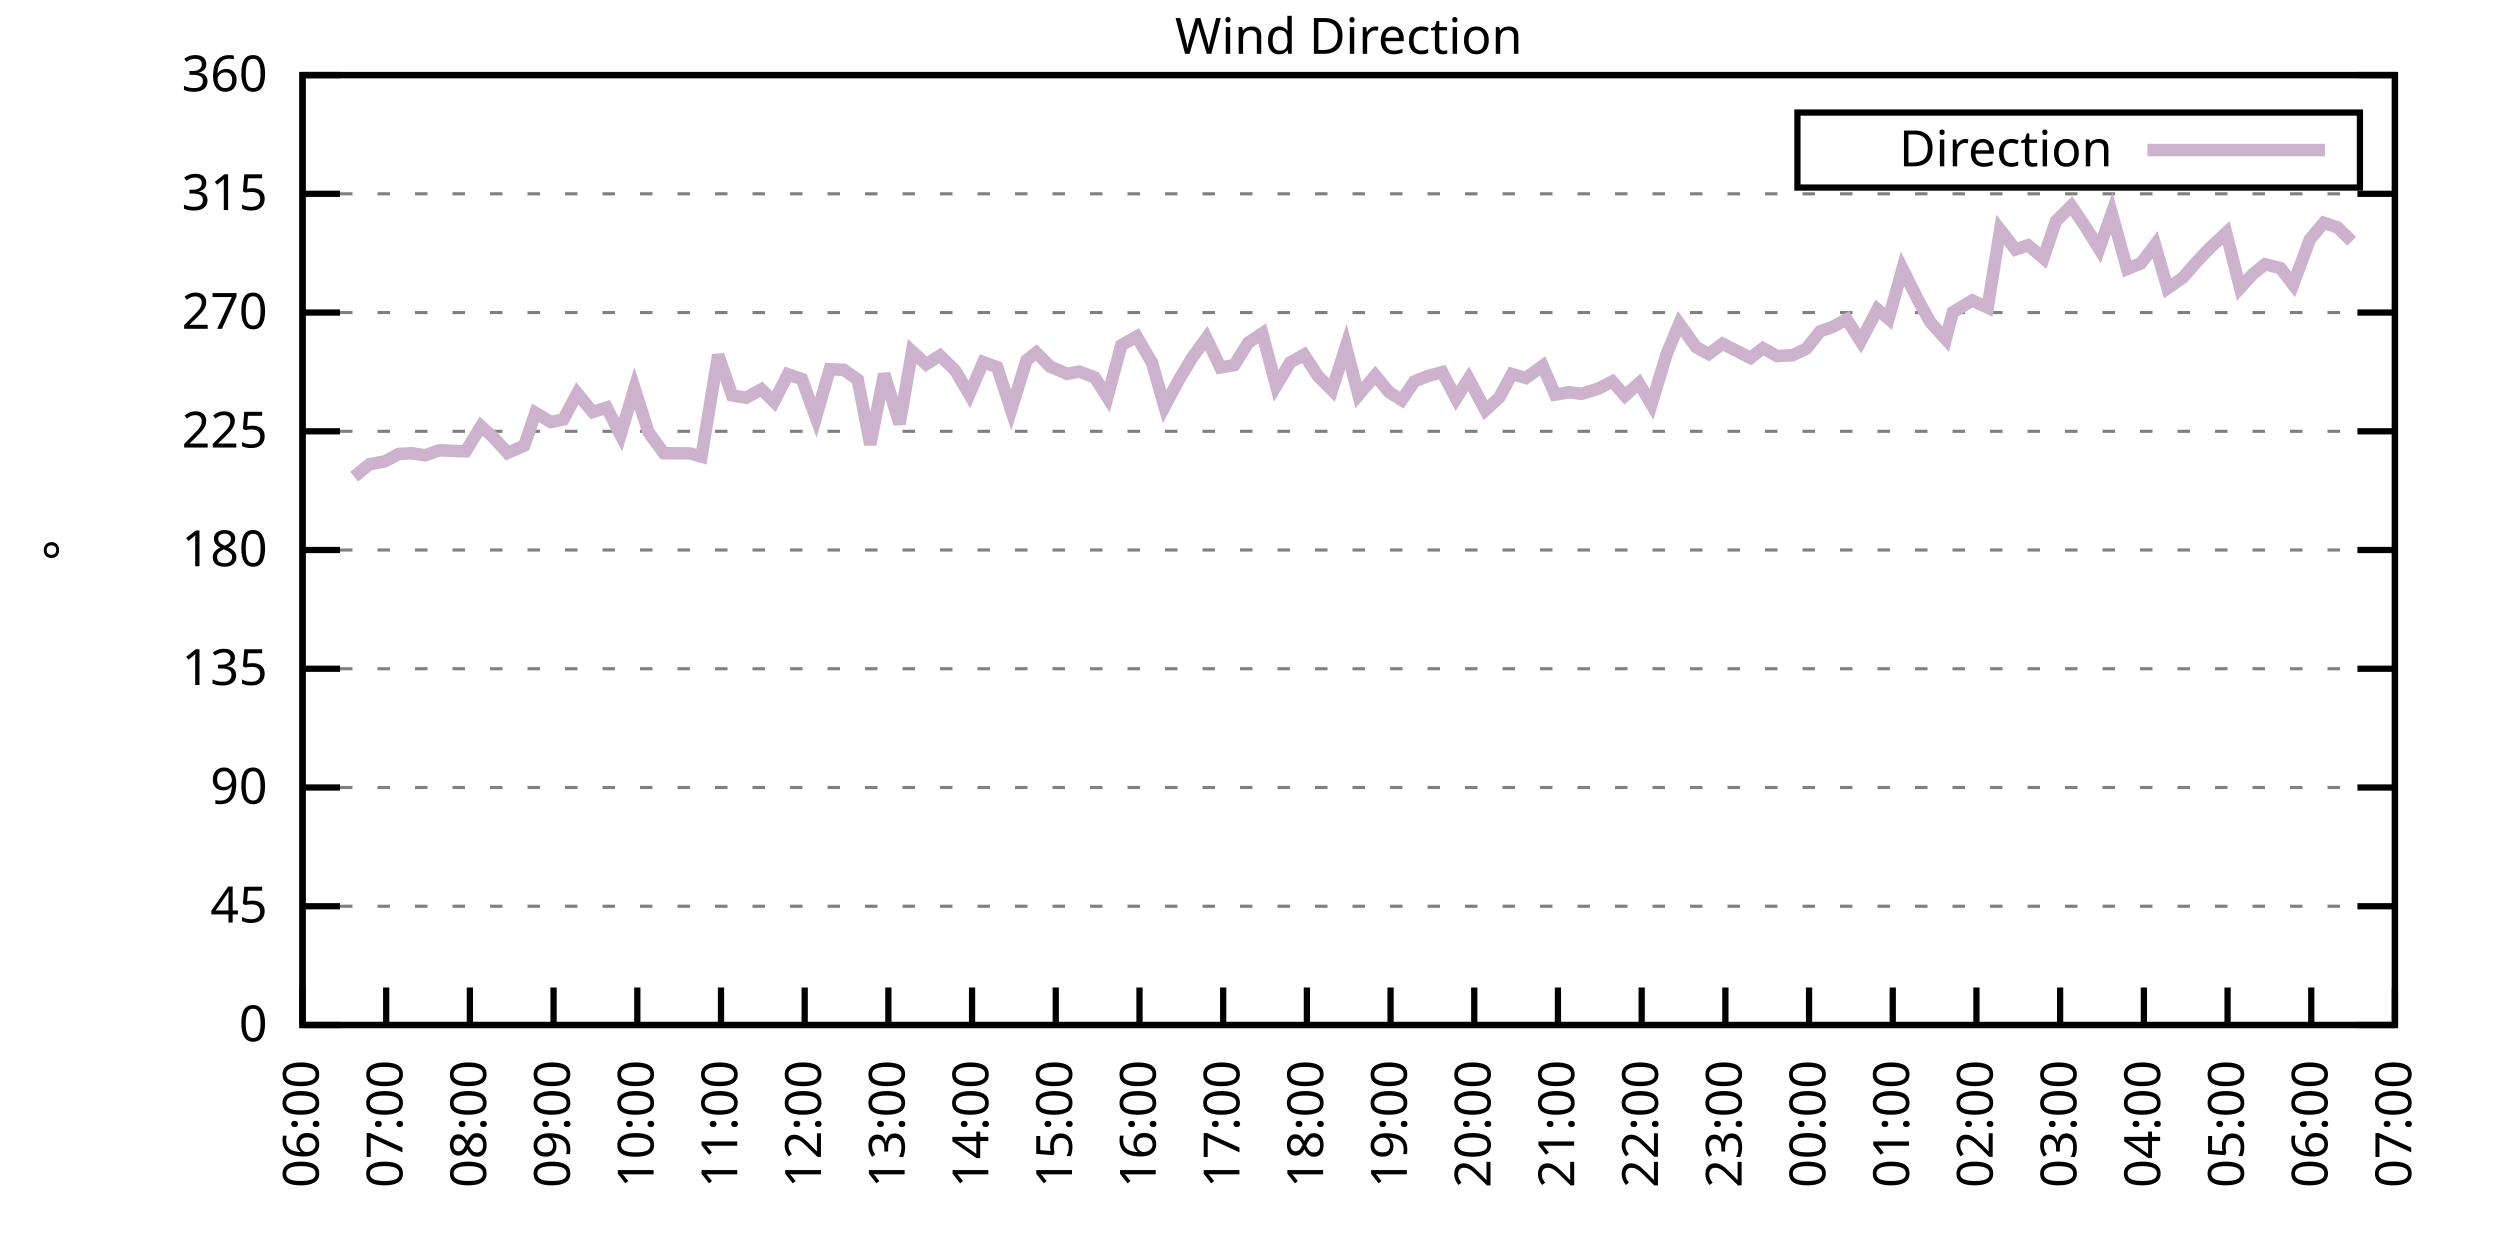
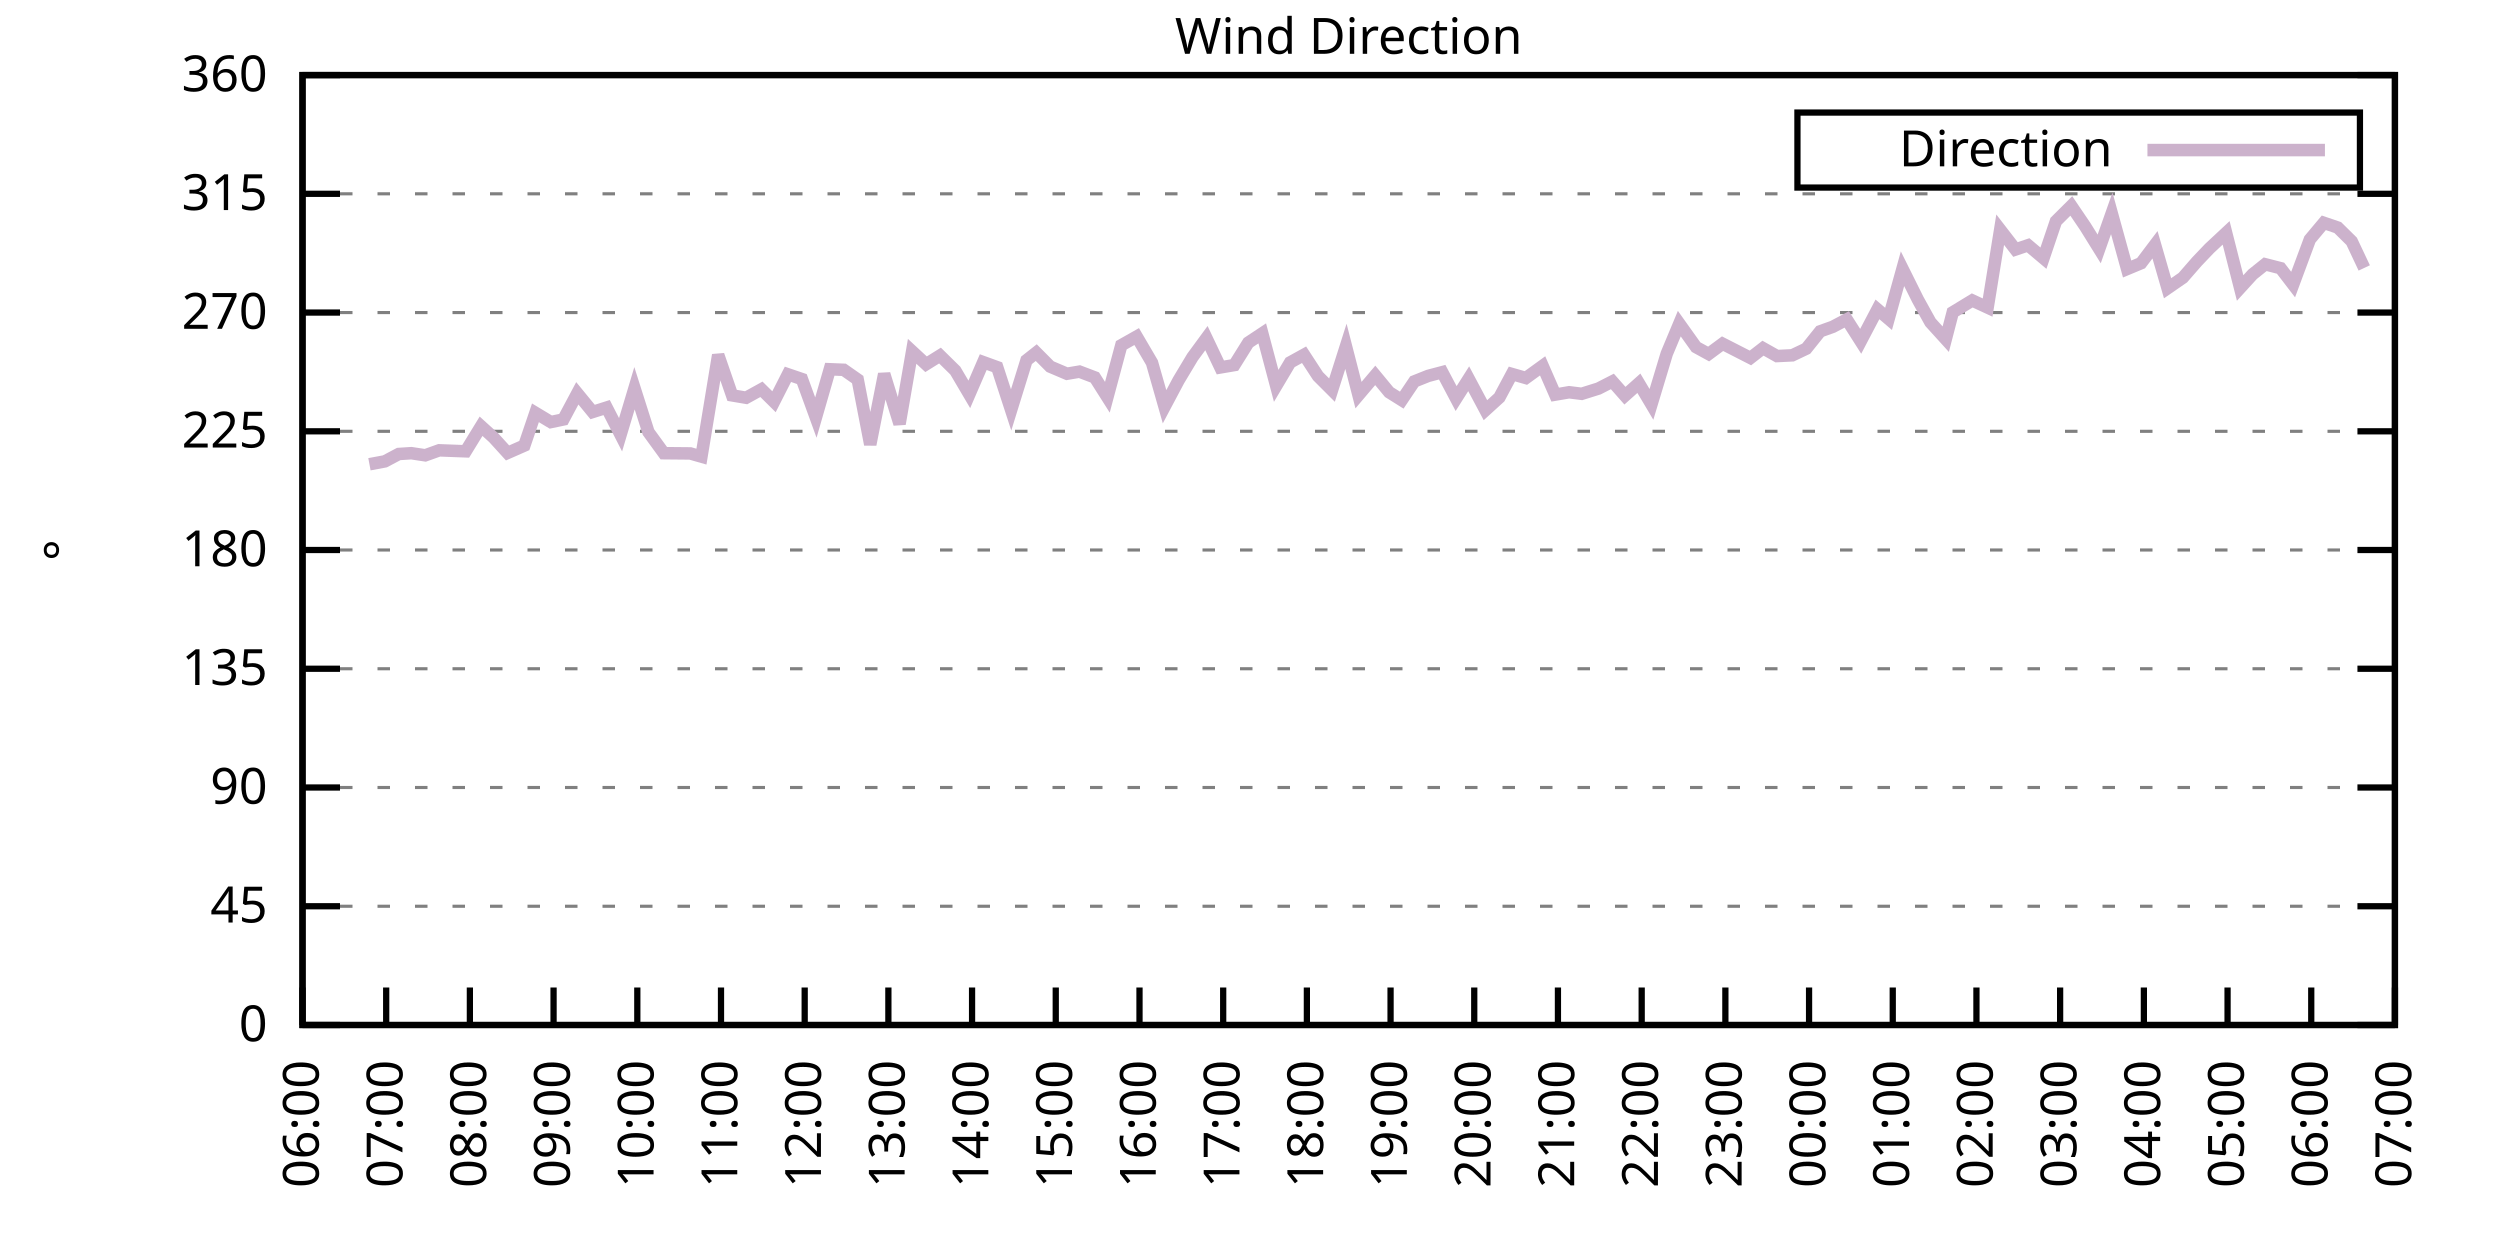
<svg xmlns="http://www.w3.org/2000/svg" xmlns:xlink="http://www.w3.org/1999/xlink" width="400" height="200" viewBox="0 0 400 200">
  <g id="gnuplot_canvas">
    <rect x="0" y="0" width="400" height="200" fill="none" />
    <defs>
      <circle id="gpDot" r="0.5" stroke-width="0.5" stroke="currentColor" />
      <path id="gpPt0" stroke-width="0.333" stroke="currentColor" d="M-1,0 h2 M0,-1 v2" />
      <path id="gpPt1" stroke-width="0.333" stroke="currentColor" d="M-1,-1 L1,1 M1,-1 L-1,1" />
      <path id="gpPt2" stroke-width="0.333" stroke="currentColor" d="M-1,0 L1,0 M0,-1 L0,1 M-1,-1 L1,1 M-1,1 L1,-1" />
      <rect id="gpPt3" stroke-width="0.333" stroke="currentColor" x="-1" y="-1" width="2" height="2" />
      <rect id="gpPt4" stroke-width="0.333" stroke="currentColor" fill="currentColor" x="-1" y="-1" width="2" height="2" />
      <circle id="gpPt5" stroke-width="0.333" stroke="currentColor" cx="0" cy="0" r="1" />
      <use xlink:href="#gpPt5" id="gpPt6" fill="currentColor" stroke="none" />
      <path id="gpPt7" stroke-width="0.333" stroke="currentColor" d="M0,-1.33 L-1.33,0.67 L1.33,0.67 z" />
      <use xlink:href="#gpPt7" id="gpPt8" fill="currentColor" stroke="none" />
      <use xlink:href="#gpPt7" id="gpPt9" stroke="currentColor" transform="rotate(180)" />
      <use xlink:href="#gpPt9" id="gpPt10" fill="currentColor" stroke="none" />
      <use xlink:href="#gpPt3" id="gpPt11" stroke="currentColor" transform="rotate(45)" />
      <use xlink:href="#gpPt11" id="gpPt12" fill="currentColor" stroke="none" />
      <path id="gpPt13" stroke-width="0.333" stroke="currentColor" d="M0,1.330 L1.265,0.411 L0.782,-1.067 L-0.782,-1.076 L-1.265,0.411 z" />
      <use xlink:href="#gpPt13" id="gpPt14" fill="currentColor" stroke="none" />
      <filter id="textbox" filterUnits="objectBoundingBox" x="0" y="0" height="1" width="1">
        <feFlood flood-color="white" flood-opacity="1" result="bgnd" />
        <feComposite in="SourceGraphic" in2="bgnd" operator="atop" />
      </filter>
      <filter id="greybox" filterUnits="objectBoundingBox" x="0" y="0" height="1" width="1">
        <feFlood flood-color="lightgrey" flood-opacity="1" result="grey" />
        <feComposite in="SourceGraphic" in2="grey" operator="atop" />
      </filter>
    </defs>
    <g fill="none" color="white" stroke="currentColor" stroke-width="1.00" stroke-linecap="butt" stroke-linejoin="miter">
</g>
    <g fill="none" color="black" stroke="currentColor" stroke-width="1.00" stroke-linecap="butt" stroke-linejoin="miter">
      <g stroke="none" shape-rendering="crispEdges">
        <polygon fill="rgb(255, 255, 255)" points="48.40,164.00 383.18,164.00 383.18,12.02 48.40,12.02 " />
      </g>
    </g>
    <g fill="none" color="black" stroke="currentColor" stroke-width="1.00" stroke-linecap="butt" stroke-linejoin="miter">
</g>
    <g fill="none" color="black" stroke="black" stroke-width="0.50" stroke-linecap="butt" stroke-linejoin="miter">
</g>
    <g fill="none" color="gray" stroke="currentColor" stroke-width="0.50" stroke-linecap="butt" stroke-linejoin="miter">
      <path stroke="gray" stroke-dasharray="2,4" class="gridline" d="M48.40,164.00 L383.19,164.00  " />
    </g>
    <g fill="none" color="gray" stroke="gray" stroke-width="1.00" stroke-linecap="butt" stroke-linejoin="miter">
</g>
    <g fill="none" color="black" stroke="currentColor" stroke-width="1.00" stroke-linecap="butt" stroke-linejoin="miter">
      <path stroke="black" d="M48.40,164.00 L54.40,164.00 M383.19,164.00 L377.19,164.00  " />
      <g transform="translate(42.80,166.60)" stroke="none" fill="black" font-family="Sans" font-size="8.00" text-anchor="end">
        <text>
          <tspan font-family="Sans"> 0</tspan>
        </text>
      </g>
    </g>
    <g fill="none" color="black" stroke="currentColor" stroke-width="1.00" stroke-linecap="butt" stroke-linejoin="miter">
</g>
    <g fill="none" color="black" stroke="black" stroke-width="0.50" stroke-linecap="butt" stroke-linejoin="miter">
</g>
    <g fill="none" color="gray" stroke="currentColor" stroke-width="0.50" stroke-linecap="butt" stroke-linejoin="miter">
      <path stroke="gray" stroke-dasharray="2,4" class="gridline" d="M48.40,145.00 L383.19,145.00  " />
    </g>
    <g fill="none" color="gray" stroke="gray" stroke-width="1.00" stroke-linecap="butt" stroke-linejoin="miter">
</g>
    <g fill="none" color="black" stroke="currentColor" stroke-width="1.00" stroke-linecap="butt" stroke-linejoin="miter">
      <path stroke="black" d="M48.40,145.00 L54.40,145.00 M383.19,145.00 L377.19,145.00  " />
      <g transform="translate(42.80,147.60)" stroke="none" fill="black" font-family="Sans" font-size="8.00" text-anchor="end">
        <text>
          <tspan font-family="Sans"> 45</tspan>
        </text>
      </g>
    </g>
    <g fill="none" color="black" stroke="currentColor" stroke-width="1.00" stroke-linecap="butt" stroke-linejoin="miter">
</g>
    <g fill="none" color="black" stroke="black" stroke-width="0.50" stroke-linecap="butt" stroke-linejoin="miter">
</g>
    <g fill="none" color="gray" stroke="currentColor" stroke-width="0.50" stroke-linecap="butt" stroke-linejoin="miter">
      <path stroke="gray" stroke-dasharray="2,4" class="gridline" d="M48.40,126.00 L383.19,126.00  " />
    </g>
    <g fill="none" color="gray" stroke="gray" stroke-width="1.00" stroke-linecap="butt" stroke-linejoin="miter">
</g>
    <g fill="none" color="black" stroke="currentColor" stroke-width="1.00" stroke-linecap="butt" stroke-linejoin="miter">
      <path stroke="black" d="M48.40,126.00 L54.40,126.00 M383.19,126.00 L377.19,126.00  " />
      <g transform="translate(42.80,128.60)" stroke="none" fill="black" font-family="Sans" font-size="8.00" text-anchor="end">
        <text>
          <tspan font-family="Sans"> 90</tspan>
        </text>
      </g>
    </g>
    <g fill="none" color="black" stroke="currentColor" stroke-width="1.00" stroke-linecap="butt" stroke-linejoin="miter">
</g>
    <g fill="none" color="black" stroke="black" stroke-width="0.50" stroke-linecap="butt" stroke-linejoin="miter">
</g>
    <g fill="none" color="gray" stroke="currentColor" stroke-width="0.50" stroke-linecap="butt" stroke-linejoin="miter">
      <path stroke="gray" stroke-dasharray="2,4" class="gridline" d="M48.40,107.00 L383.19,107.00  " />
    </g>
    <g fill="none" color="gray" stroke="gray" stroke-width="1.00" stroke-linecap="butt" stroke-linejoin="miter">
</g>
    <g fill="none" color="black" stroke="currentColor" stroke-width="1.00" stroke-linecap="butt" stroke-linejoin="miter">
      <path stroke="black" d="M48.40,107.00 L54.40,107.00 M383.19,107.00 L377.19,107.00  " />
      <g transform="translate(42.80,109.60)" stroke="none" fill="black" font-family="Sans" font-size="8.00" text-anchor="end">
        <text>
          <tspan font-family="Sans"> 135</tspan>
        </text>
      </g>
    </g>
    <g fill="none" color="black" stroke="currentColor" stroke-width="1.00" stroke-linecap="butt" stroke-linejoin="miter">
</g>
    <g fill="none" color="black" stroke="black" stroke-width="0.50" stroke-linecap="butt" stroke-linejoin="miter">
</g>
    <g fill="none" color="gray" stroke="currentColor" stroke-width="0.50" stroke-linecap="butt" stroke-linejoin="miter">
      <path stroke="gray" stroke-dasharray="2,4" class="gridline" d="M48.40,88.00 L383.19,88.00  " />
    </g>
    <g fill="none" color="gray" stroke="gray" stroke-width="1.00" stroke-linecap="butt" stroke-linejoin="miter">
</g>
    <g fill="none" color="black" stroke="currentColor" stroke-width="1.00" stroke-linecap="butt" stroke-linejoin="miter">
      <path stroke="black" d="M48.40,88.00 L54.40,88.00 M383.19,88.00 L377.19,88.00  " />
      <g transform="translate(42.80,90.60)" stroke="none" fill="black" font-family="Sans" font-size="8.00" text-anchor="end">
        <text>
          <tspan font-family="Sans"> 180</tspan>
        </text>
      </g>
    </g>
    <g fill="none" color="black" stroke="currentColor" stroke-width="1.00" stroke-linecap="butt" stroke-linejoin="miter">
</g>
    <g fill="none" color="black" stroke="black" stroke-width="0.50" stroke-linecap="butt" stroke-linejoin="miter">
</g>
    <g fill="none" color="gray" stroke="currentColor" stroke-width="0.50" stroke-linecap="butt" stroke-linejoin="miter">
      <path stroke="gray" stroke-dasharray="2,4" class="gridline" d="M48.40,69.01 L383.19,69.01  " />
    </g>
    <g fill="none" color="gray" stroke="gray" stroke-width="1.00" stroke-linecap="butt" stroke-linejoin="miter">
</g>
    <g fill="none" color="black" stroke="currentColor" stroke-width="1.00" stroke-linecap="butt" stroke-linejoin="miter">
      <path stroke="black" d="M48.40,69.01 L54.40,69.01 M383.19,69.01 L377.19,69.01  " />
      <g transform="translate(42.80,71.61)" stroke="none" fill="black" font-family="Sans" font-size="8.00" text-anchor="end">
        <text>
          <tspan font-family="Sans"> 225</tspan>
        </text>
      </g>
    </g>
    <g fill="none" color="black" stroke="currentColor" stroke-width="1.00" stroke-linecap="butt" stroke-linejoin="miter">
</g>
    <g fill="none" color="black" stroke="black" stroke-width="0.50" stroke-linecap="butt" stroke-linejoin="miter">
</g>
    <g fill="none" color="gray" stroke="currentColor" stroke-width="0.50" stroke-linecap="butt" stroke-linejoin="miter">
      <path stroke="gray" stroke-dasharray="2,4" class="gridline" d="M48.40,50.01 L383.19,50.01  " />
    </g>
    <g fill="none" color="gray" stroke="gray" stroke-width="1.00" stroke-linecap="butt" stroke-linejoin="miter">
</g>
    <g fill="none" color="black" stroke="currentColor" stroke-width="1.00" stroke-linecap="butt" stroke-linejoin="miter">
      <path stroke="black" d="M48.40,50.01 L54.40,50.01 M383.19,50.01 L377.19,50.01  " />
      <g transform="translate(42.80,52.61)" stroke="none" fill="black" font-family="Sans" font-size="8.00" text-anchor="end">
        <text>
          <tspan font-family="Sans"> 270</tspan>
        </text>
      </g>
    </g>
    <g fill="none" color="black" stroke="currentColor" stroke-width="1.00" stroke-linecap="butt" stroke-linejoin="miter">
</g>
    <g fill="none" color="black" stroke="black" stroke-width="0.50" stroke-linecap="butt" stroke-linejoin="miter">
</g>
    <g fill="none" color="gray" stroke="currentColor" stroke-width="0.50" stroke-linecap="butt" stroke-linejoin="miter">
      <path stroke="gray" stroke-dasharray="2,4" class="gridline" d="M48.40,31.01 L383.19,31.01  " />
    </g>
    <g fill="none" color="gray" stroke="gray" stroke-width="1.00" stroke-linecap="butt" stroke-linejoin="miter">
</g>
    <g fill="none" color="black" stroke="currentColor" stroke-width="1.00" stroke-linecap="butt" stroke-linejoin="miter">
      <path stroke="black" d="M48.40,31.01 L54.40,31.01 M383.19,31.01 L377.19,31.01  " />
      <g transform="translate(42.80,33.61)" stroke="none" fill="black" font-family="Sans" font-size="8.00" text-anchor="end">
        <text>
          <tspan font-family="Sans"> 315</tspan>
        </text>
      </g>
    </g>
    <g fill="none" color="black" stroke="currentColor" stroke-width="1.00" stroke-linecap="butt" stroke-linejoin="miter">
</g>
    <g fill="none" color="black" stroke="black" stroke-width="0.50" stroke-linecap="butt" stroke-linejoin="miter">
</g>
    <g fill="none" color="gray" stroke="currentColor" stroke-width="0.50" stroke-linecap="butt" stroke-linejoin="miter">
      <path stroke="gray" stroke-dasharray="2,4" class="gridline" d="M48.40,12.01 L383.19,12.01  " />
    </g>
    <g fill="none" color="gray" stroke="gray" stroke-width="1.00" stroke-linecap="butt" stroke-linejoin="miter">
</g>
    <g fill="none" color="black" stroke="currentColor" stroke-width="1.00" stroke-linecap="butt" stroke-linejoin="miter">
      <path stroke="black" d="M48.40,12.01 L54.40,12.01 M383.19,12.01 L377.19,12.01  " />
      <g transform="translate(42.80,14.61)" stroke="none" fill="black" font-family="Sans" font-size="8.00" text-anchor="end">
        <text>
          <tspan font-family="Sans"> 360</tspan>
        </text>
      </g>
    </g>
    <g fill="none" color="black" stroke="currentColor" stroke-width="1.00" stroke-linecap="butt" stroke-linejoin="miter">
      <path stroke="black" d="M48.40,164.00 L48.40,158.00  " />
      <g transform="translate(51.00,169.60) rotate(270.00)" stroke="none" fill="black" font-family="Sans" font-size="8.00" text-anchor="end">
        <text>
          <tspan font-family="Sans">06:00</tspan>
        </text>
      </g>
    </g>
    <g fill="none" color="black" stroke="currentColor" stroke-width="1.00" stroke-linecap="butt" stroke-linejoin="miter">
      <path stroke="black" d="M61.79,164.00 L61.79,158.00  " />
      <g transform="translate(64.39,169.60) rotate(270.00)" stroke="none" fill="black" font-family="Sans" font-size="8.00" text-anchor="end">
        <text>
          <tspan font-family="Sans">07:00</tspan>
        </text>
      </g>
    </g>
    <g fill="none" color="black" stroke="currentColor" stroke-width="1.00" stroke-linecap="butt" stroke-linejoin="miter">
      <path stroke="black" d="M75.18,164.00 L75.18,158.00  " />
      <g transform="translate(77.78,169.60) rotate(270.00)" stroke="none" fill="black" font-family="Sans" font-size="8.00" text-anchor="end">
        <text>
          <tspan font-family="Sans">08:00</tspan>
        </text>
      </g>
    </g>
    <g fill="none" color="black" stroke="currentColor" stroke-width="1.00" stroke-linecap="butt" stroke-linejoin="miter">
      <path stroke="black" d="M88.57,164.00 L88.57,158.00  " />
      <g transform="translate(91.17,169.60) rotate(270.00)" stroke="none" fill="black" font-family="Sans" font-size="8.00" text-anchor="end">
        <text>
          <tspan font-family="Sans">09:00</tspan>
        </text>
      </g>
    </g>
    <g fill="none" color="black" stroke="currentColor" stroke-width="1.00" stroke-linecap="butt" stroke-linejoin="miter">
      <path stroke="black" d="M101.97,164.00 L101.97,158.00  " />
      <g transform="translate(104.57,169.60) rotate(270.00)" stroke="none" fill="black" font-family="Sans" font-size="8.00" text-anchor="end">
        <text>
          <tspan font-family="Sans">10:00</tspan>
        </text>
      </g>
    </g>
    <g fill="none" color="black" stroke="currentColor" stroke-width="1.00" stroke-linecap="butt" stroke-linejoin="miter">
      <path stroke="black" d="M115.36,164.00 L115.36,158.00  " />
      <g transform="translate(117.96,169.60) rotate(270.00)" stroke="none" fill="black" font-family="Sans" font-size="8.00" text-anchor="end">
        <text>
          <tspan font-family="Sans">11:00</tspan>
        </text>
      </g>
    </g>
    <g fill="none" color="black" stroke="currentColor" stroke-width="1.00" stroke-linecap="butt" stroke-linejoin="miter">
      <path stroke="black" d="M128.75,164.00 L128.75,158.00  " />
      <g transform="translate(131.35,169.60) rotate(270.00)" stroke="none" fill="black" font-family="Sans" font-size="8.00" text-anchor="end">
        <text>
          <tspan font-family="Sans">12:00</tspan>
        </text>
      </g>
    </g>
    <g fill="none" color="black" stroke="currentColor" stroke-width="1.00" stroke-linecap="butt" stroke-linejoin="miter">
      <path stroke="black" d="M142.14,164.00 L142.14,158.00  " />
      <g transform="translate(144.74,169.60) rotate(270.00)" stroke="none" fill="black" font-family="Sans" font-size="8.00" text-anchor="end">
        <text>
          <tspan font-family="Sans">13:00</tspan>
        </text>
      </g>
    </g>
    <g fill="none" color="black" stroke="currentColor" stroke-width="1.00" stroke-linecap="butt" stroke-linejoin="miter">
      <path stroke="black" d="M155.53,164.00 L155.53,158.00  " />
      <g transform="translate(158.13,169.60) rotate(270.00)" stroke="none" fill="black" font-family="Sans" font-size="8.00" text-anchor="end">
        <text>
          <tspan font-family="Sans">14:00</tspan>
        </text>
      </g>
    </g>
    <g fill="none" color="black" stroke="currentColor" stroke-width="1.00" stroke-linecap="butt" stroke-linejoin="miter">
      <path stroke="black" d="M168.92,164.00 L168.92,158.00  " />
      <g transform="translate(171.52,169.60) rotate(270.00)" stroke="none" fill="black" font-family="Sans" font-size="8.00" text-anchor="end">
        <text>
          <tspan font-family="Sans">15:00</tspan>
        </text>
      </g>
    </g>
    <g fill="none" color="black" stroke="currentColor" stroke-width="1.00" stroke-linecap="butt" stroke-linejoin="miter">
      <path stroke="black" d="M182.32,164.00 L182.32,158.00  " />
      <g transform="translate(184.92,169.60) rotate(270.00)" stroke="none" fill="black" font-family="Sans" font-size="8.00" text-anchor="end">
        <text>
          <tspan font-family="Sans">16:00</tspan>
        </text>
      </g>
    </g>
    <g fill="none" color="black" stroke="currentColor" stroke-width="1.00" stroke-linecap="butt" stroke-linejoin="miter">
      <path stroke="black" d="M195.71,164.00 L195.71,158.00  " />
      <g transform="translate(198.31,169.60) rotate(270.00)" stroke="none" fill="black" font-family="Sans" font-size="8.00" text-anchor="end">
        <text>
          <tspan font-family="Sans">17:00</tspan>
        </text>
      </g>
    </g>
    <g fill="none" color="black" stroke="currentColor" stroke-width="1.00" stroke-linecap="butt" stroke-linejoin="miter">
      <path stroke="black" d="M209.10,164.00 L209.10,158.00  " />
      <g transform="translate(211.70,169.60) rotate(270.00)" stroke="none" fill="black" font-family="Sans" font-size="8.00" text-anchor="end">
        <text>
          <tspan font-family="Sans">18:00</tspan>
        </text>
      </g>
    </g>
    <g fill="none" color="black" stroke="currentColor" stroke-width="1.00" stroke-linecap="butt" stroke-linejoin="miter">
      <path stroke="black" d="M222.49,164.00 L222.49,158.00  " />
      <g transform="translate(225.09,169.60) rotate(270.00)" stroke="none" fill="black" font-family="Sans" font-size="8.00" text-anchor="end">
        <text>
          <tspan font-family="Sans">19:00</tspan>
        </text>
      </g>
    </g>
    <g fill="none" color="black" stroke="currentColor" stroke-width="1.00" stroke-linecap="butt" stroke-linejoin="miter">
      <path stroke="black" d="M235.88,164.00 L235.88,158.00  " />
      <g transform="translate(238.48,169.60) rotate(270.00)" stroke="none" fill="black" font-family="Sans" font-size="8.00" text-anchor="end">
        <text>
          <tspan font-family="Sans">20:00</tspan>
        </text>
      </g>
    </g>
    <g fill="none" color="black" stroke="currentColor" stroke-width="1.00" stroke-linecap="butt" stroke-linejoin="miter">
      <path stroke="black" d="M249.27,164.00 L249.27,158.00  " />
      <g transform="translate(251.87,169.60) rotate(270.00)" stroke="none" fill="black" font-family="Sans" font-size="8.00" text-anchor="end">
        <text>
          <tspan font-family="Sans">21:00</tspan>
        </text>
      </g>
    </g>
    <g fill="none" color="black" stroke="currentColor" stroke-width="1.00" stroke-linecap="butt" stroke-linejoin="miter">
      <path stroke="black" d="M262.67,164.00 L262.67,158.00  " />
      <g transform="translate(265.27,169.60) rotate(270.00)" stroke="none" fill="black" font-family="Sans" font-size="8.00" text-anchor="end">
        <text>
          <tspan font-family="Sans">22:00</tspan>
        </text>
      </g>
    </g>
    <g fill="none" color="black" stroke="currentColor" stroke-width="1.00" stroke-linecap="butt" stroke-linejoin="miter">
      <path stroke="black" d="M276.06,164.00 L276.06,158.00  " />
      <g transform="translate(278.66,169.60) rotate(270.00)" stroke="none" fill="black" font-family="Sans" font-size="8.00" text-anchor="end">
        <text>
          <tspan font-family="Sans">23:00</tspan>
        </text>
      </g>
    </g>
    <g fill="none" color="black" stroke="currentColor" stroke-width="1.00" stroke-linecap="butt" stroke-linejoin="miter">
      <path stroke="black" d="M289.45,164.00 L289.45,158.00  " />
      <g transform="translate(292.05,169.60) rotate(270.00)" stroke="none" fill="black" font-family="Sans" font-size="8.00" text-anchor="end">
        <text>
          <tspan font-family="Sans">00:00</tspan>
        </text>
      </g>
    </g>
    <g fill="none" color="black" stroke="currentColor" stroke-width="1.00" stroke-linecap="butt" stroke-linejoin="miter">
      <path stroke="black" d="M302.84,164.00 L302.84,158.00  " />
      <g transform="translate(305.44,169.60) rotate(270.00)" stroke="none" fill="black" font-family="Sans" font-size="8.00" text-anchor="end">
        <text>
          <tspan font-family="Sans">01:00</tspan>
        </text>
      </g>
    </g>
    <g fill="none" color="black" stroke="currentColor" stroke-width="1.00" stroke-linecap="butt" stroke-linejoin="miter">
      <path stroke="black" d="M316.23,164.00 L316.23,158.00  " />
      <g transform="translate(318.83,169.60) rotate(270.00)" stroke="none" fill="black" font-family="Sans" font-size="8.00" text-anchor="end">
        <text>
          <tspan font-family="Sans">02:00</tspan>
        </text>
      </g>
    </g>
    <g fill="none" color="black" stroke="currentColor" stroke-width="1.00" stroke-linecap="butt" stroke-linejoin="miter">
      <path stroke="black" d="M329.62,164.00 L329.62,158.00  " />
      <g transform="translate(332.22,169.60) rotate(270.00)" stroke="none" fill="black" font-family="Sans" font-size="8.00" text-anchor="end">
        <text>
          <tspan font-family="Sans">03:00</tspan>
        </text>
      </g>
    </g>
    <g fill="none" color="black" stroke="currentColor" stroke-width="1.00" stroke-linecap="butt" stroke-linejoin="miter">
      <path stroke="black" d="M343.02,164.00 L343.02,158.00  " />
      <g transform="translate(345.62,169.60) rotate(270.00)" stroke="none" fill="black" font-family="Sans" font-size="8.00" text-anchor="end">
        <text>
          <tspan font-family="Sans">04:00</tspan>
        </text>
      </g>
    </g>
    <g fill="none" color="black" stroke="currentColor" stroke-width="1.00" stroke-linecap="butt" stroke-linejoin="miter">
      <path stroke="black" d="M356.41,164.00 L356.41,158.00  " />
      <g transform="translate(359.01,169.60) rotate(270.00)" stroke="none" fill="black" font-family="Sans" font-size="8.00" text-anchor="end">
        <text>
          <tspan font-family="Sans">05:00</tspan>
        </text>
      </g>
    </g>
    <g fill="none" color="black" stroke="currentColor" stroke-width="1.00" stroke-linecap="butt" stroke-linejoin="miter">
      <path stroke="black" d="M369.80,164.00 L369.80,158.00  " />
      <g transform="translate(372.40,169.60) rotate(270.00)" stroke="none" fill="black" font-family="Sans" font-size="8.00" text-anchor="end">
        <text>
          <tspan font-family="Sans">06:00</tspan>
        </text>
      </g>
    </g>
    <g fill="none" color="black" stroke="currentColor" stroke-width="1.00" stroke-linecap="butt" stroke-linejoin="miter">
      <path stroke="black" d="M383.19,164.00 L383.19,158.00  " />
      <g transform="translate(385.79,169.60) rotate(270.00)" stroke="none" fill="black" font-family="Sans" font-size="8.00" text-anchor="end">
        <text>
          <tspan font-family="Sans">07:00</tspan>
        </text>
      </g>
    </g>
    <g fill="none" color="black" stroke="currentColor" stroke-width="1.00" stroke-linecap="butt" stroke-linejoin="miter">
</g>
    <g fill="none" color="black" stroke="currentColor" stroke-width="1.00" stroke-linecap="butt" stroke-linejoin="miter">
      <path stroke="black" d="M48.40,12.01 L48.40,164.00 L383.19,164.00 L383.19,12.01 L48.40,12.01 Z  " />
    </g>
    <g fill="none" color="black" stroke="currentColor" stroke-width="1.00" stroke-linecap="butt" stroke-linejoin="miter">
</g>
    <g fill="none" color="black" stroke="currentColor" stroke-width="1.00" stroke-linecap="butt" stroke-linejoin="miter">
      <path stroke="black" d="M287.59,30.01 L287.59,18.01 L377.59,18.01 L377.59,30.01 L287.59,30.01 Z  " />
    </g>
    <g id="Wind_direction_plot_1">
      <g fill="none" color="white" stroke="black" stroke-width="2.00" stroke-linecap="butt" stroke-linejoin="miter">
</g>
      <g fill="none" color="black" stroke="currentColor" stroke-width="2.00" stroke-linecap="butt" stroke-linejoin="miter">
        <g transform="translate(337.99,26.61)" stroke="none" fill="black" font-family="Sans" font-size="8.00" text-anchor="end">
          <text>
            <tspan font-family="Sans">Direction</tspan>
          </text>
        </g>
      </g>
      <g fill="none" color="black" stroke="currentColor" stroke-width="2.00" stroke-linecap="butt" stroke-linejoin="miter">
-         <path stroke="rgb(204, 178, 204)" d="M343.59,24.01 L371.99,24.01 M56.66,76.27 L59.11,74.28 L61.57,73.82 L63.80,72.64 L65.81,72.51 L68.04,72.85   L70.27,72.05 L74.51,72.21 L76.97,68.20 L78.98,70.02 L81.21,72.47 L83.89,71.29 L85.67,66.05 L88.13,67.53   L90.14,67.11 L92.37,62.93 L94.82,65.92 L97.06,65.21 L99.29,69.56 L101.52,62.12 L103.75,69.13 L106.21,72.51   L110.45,72.55 L112.23,73.06 L114.91,56.80 L117.14,63.26 L119.38,63.64 L121.83,62.29 L123.84,64.28 L126.07,59.89   L128.30,60.65 L130.54,66.81 L132.77,59.08 L135.00,59.17 L137.23,60.73 L139.24,71.12 L141.47,59.84 L143.93,67.82   L145.94,56.21 L148.17,58.28 L150.40,56.89 L152.85,59.30 L155.09,63.10 L157.32,57.94 L159.55,58.75 L161.78,65.59   L164.24,57.65 L165.80,56.42 L168.03,58.66 L170.71,59.80 L172.72,59.46 L175.17,60.39 L177.18,63.56 L179.41,55.24   L181.87,53.85 L184.32,58.03 L186.33,65.08 L188.57,60.86 L190.80,57.14 L193.03,54.10 L195.26,58.79 L197.49,58.41   L199.73,54.82 L201.96,53.34 L204.19,61.74 L206.42,57.99 L208.65,56.76 L210.88,60.18 L213.12,62.42 L215.35,55.41   L217.36,63.22 L220.04,60.06 L222.27,62.76 L224.28,64.02 L226.29,61.03 L228.52,60.14 L230.75,59.55 L232.98,63.77   L234.99,60.60 L237.67,65.63 L239.90,63.60 L241.91,59.84 L244.14,60.48 L246.82,58.54 L248.83,63.14 L251.06,62.76   L253.07,63.01 L255.75,62.17 L257.98,61.03 L259.99,63.31 L262.22,61.32 L264.23,64.70 L266.68,56.59 L268.69,51.78   L271.37,55.54 L273.38,56.64 L275.61,54.99 L277.84,56.13 L280.07,57.27 L282.08,55.71 L284.32,56.97 L286.77,56.85   L289.00,55.79 L291.23,53.01 L293.24,52.29 L295.48,51.11 L297.71,54.61 L300.39,49.50 L302.17,51.02 L304.40,43.00   L306.86,47.94 L308.87,51.57 L311.32,54.27 L312.44,49.97 L315.56,48.07 L318.02,49.21 L320.03,36.75 L322.48,39.92   L324.49,39.24 L326.95,41.31 L328.95,35.40 L331.41,32.95 L333.64,36.24 L335.87,39.83 L337.88,34.13 L340.34,43.04   L342.57,42.11 L344.80,39.16 L346.81,46.12 L349.26,44.43 L351.50,41.86 L353.51,39.75 L356.18,37.26 L358.42,46.08   L360.42,43.89 L362.43,42.28 L364.89,42.91 L366.90,45.53 L369.58,38.31 L371.81,35.65 L374.04,36.41 L376.27,38.61    " />
+         <path stroke="rgb(204, 178, 204)" d="M343.59,24.01 L371.99,24.01 M59.11,74.28 L61.57,73.82 L63.80,72.64 L65.81,72.51 L68.04,72.85 L70.27,72.05   L74.51,72.21 L76.97,68.20 L78.98,70.02 L81.21,72.47 L83.89,71.29 L85.67,66.05 L88.13,67.53 L90.14,67.11   L92.37,62.93 L94.82,65.92 L97.06,65.21 L99.29,69.56 L101.52,62.12 L103.75,69.13 L106.21,72.51 L110.45,72.55   L112.23,73.06 L114.91,56.80 L117.14,63.26 L119.38,63.64 L121.83,62.29 L123.84,64.28 L126.07,59.89 L128.30,60.65   L130.54,66.81 L132.77,59.08 L135.00,59.17 L137.23,60.73 L139.24,71.12 L141.47,59.84 L143.93,67.82 L145.94,56.21   L148.17,58.28 L150.40,56.89 L152.85,59.30 L155.09,63.10 L157.32,57.94 L159.55,58.75 L161.78,65.59 L164.24,57.65   L165.80,56.42 L168.03,58.66 L170.71,59.80 L172.72,59.46 L175.17,60.39 L177.18,63.56 L179.41,55.24 L181.87,53.85   L184.32,58.03 L186.33,65.08 L188.57,60.86 L190.80,57.14 L193.03,54.10 L195.26,58.79 L197.49,58.41 L199.73,54.82   L201.96,53.34 L204.19,61.74 L206.42,57.99 L208.65,56.76 L210.88,60.18 L213.12,62.42 L215.35,55.41 L217.36,63.22   L220.04,60.06 L222.27,62.76 L224.28,64.02 L226.29,61.03 L228.52,60.14 L230.75,59.55 L232.98,63.77 L234.99,60.60   L237.67,65.63 L239.90,63.60 L241.91,59.84 L244.14,60.48 L246.82,58.54 L248.83,63.14 L251.06,62.76 L253.07,63.01   L255.75,62.17 L257.98,61.03 L259.99,63.31 L262.22,61.32 L264.23,64.70 L266.68,56.59 L268.69,51.78 L271.37,55.54   L273.38,56.64 L275.61,54.99 L277.84,56.13 L280.07,57.27 L282.08,55.71 L284.32,56.97 L286.77,56.85 L289.00,55.79   L291.23,53.01 L293.24,52.29 L295.48,51.11 L297.71,54.61 L300.39,49.50 L302.17,51.02 L304.40,43.00 L306.86,47.94   L308.87,51.57 L311.32,54.27 L312.44,49.97 L315.56,48.07 L318.02,49.21 L320.03,36.75 L322.48,39.92 L324.49,39.24   L326.95,41.31 L328.95,35.40 L331.41,32.95 L333.64,36.24 L335.87,39.83 L337.88,34.13 L340.34,43.04 L342.57,42.11   L344.80,39.16 L346.81,46.12 L349.26,44.43 L351.50,41.86 L353.51,39.75 L356.18,37.26 L358.42,46.08 L360.42,43.89   L362.43,42.28 L364.89,42.91 L366.90,45.53 L369.58,38.31 L371.81,35.65 L374.04,36.41 L376.27,38.61 L378.28,42.87    " />
      </g>
    </g>
    <g fill="none" color="black" stroke="currentColor" stroke-width="2.00" stroke-linecap="butt" stroke-linejoin="miter">
</g>
    <g fill="none" color="black" stroke="black" stroke-width="1.00" stroke-linecap="butt" stroke-linejoin="miter">
</g>
    <g fill="none" color="black" stroke="currentColor" stroke-width="1.00" stroke-linecap="butt" stroke-linejoin="miter">
      <path stroke="black" d="M48.40,12.01 L48.40,164.00 L383.19,164.00 L383.19,12.01 L48.40,12.01 Z  " />
      <g transform="translate(12.80,88.01) rotate(270.00)" stroke="none" fill="black" font-family="Sans" font-size="8.00" text-anchor="middle">
        <text>
          <tspan font-family="Sans">°</tspan>
        </text>
      </g>
    </g>
    <g fill="none" color="black" stroke="currentColor" stroke-width="1.00" stroke-linecap="butt" stroke-linejoin="miter">
</g>
    <g fill="none" color="black" stroke="currentColor" stroke-width="1.00" stroke-linecap="butt" stroke-linejoin="miter">
      <g transform="translate(215.79,8.61)" stroke="none" fill="black" font-family="Sans" font-size="8.00" text-anchor="middle">
        <text>
          <tspan font-family="Sans">Wind Direction</tspan>
        </text>
      </g>
    </g>
    <g fill="none" color="black" stroke="currentColor" stroke-width="1.00" stroke-linecap="butt" stroke-linejoin="miter">
</g>
  </g>
</svg>
